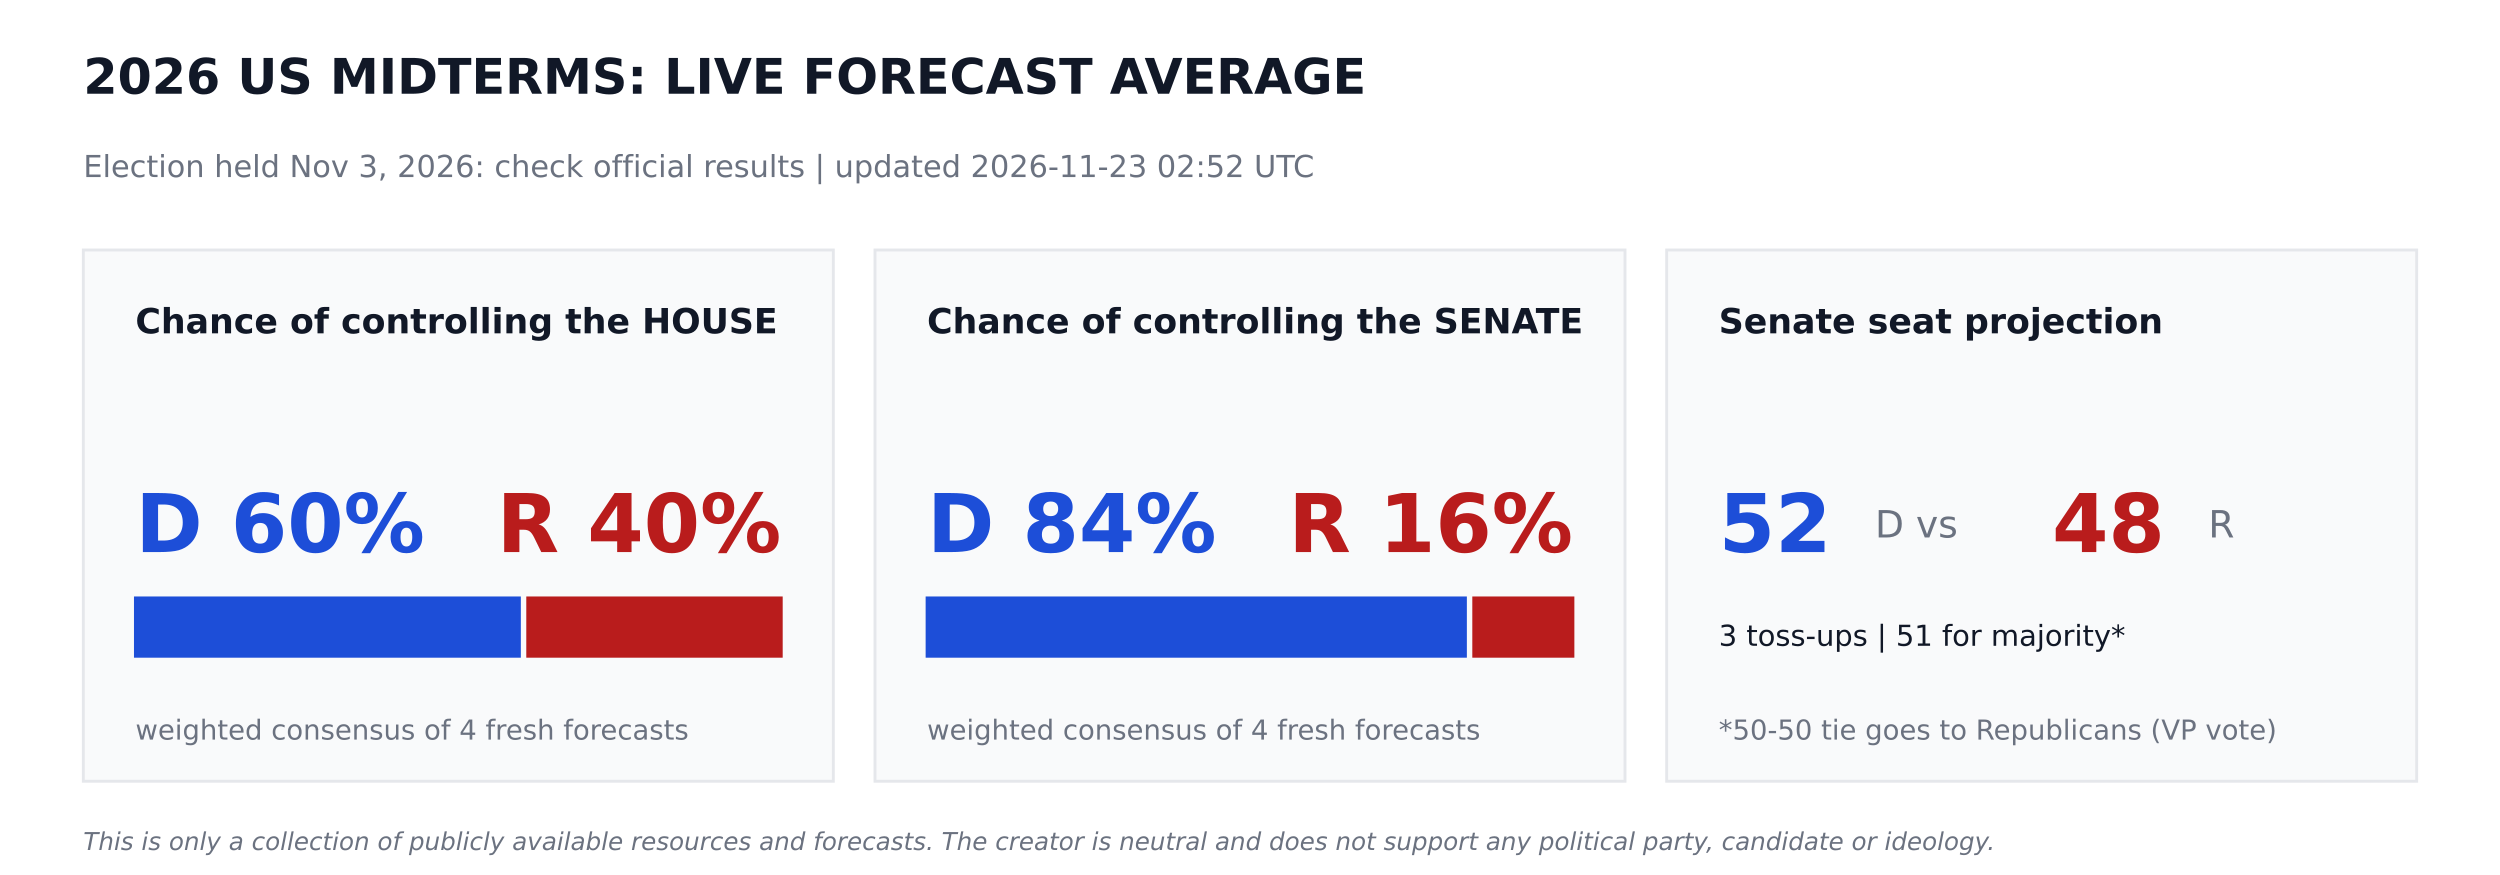
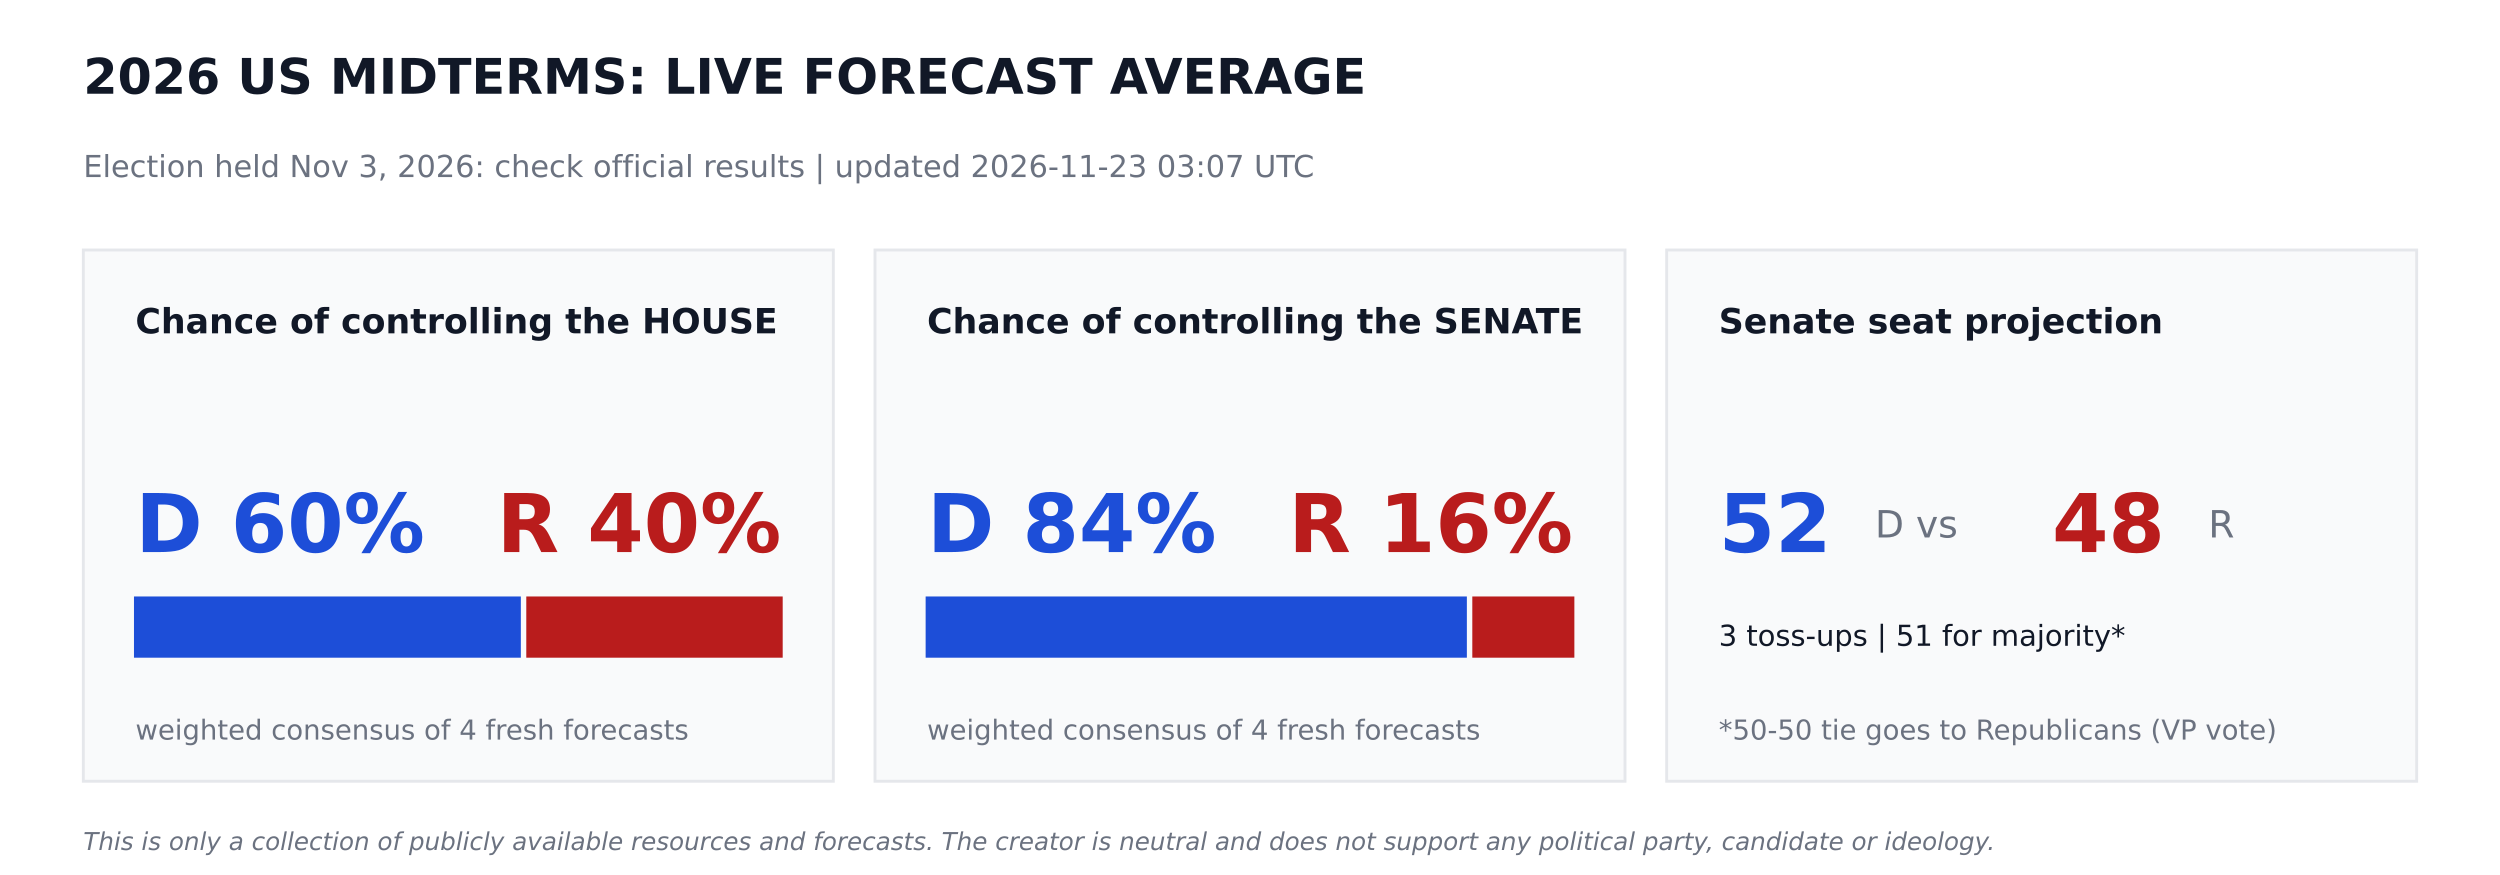
<svg xmlns="http://www.w3.org/2000/svg" width="864pt" height="302.4pt" viewBox="0 0 864 302.4" version="1.1">
  <defs>
    <style type="text/css">*{stroke-linejoin: round; stroke-linecap: butt}</style>
  </defs>
  <g id="figure_1">
    <g id="patch_1">
      <path d="M 0 302.4  L 864 302.4  L 864 0  L 0 0  z " style="fill: #ffffff" />
    </g>
    <g id="axes_1">
      <g id="patch_2">
-         <path d="M 28.8 270  L 288 270  L 288 86.4  L 28.8 86.4  z " clip-path="url(#p00c95028c4)" style="fill: #f9fafb; stroke: #e5e7eb; stroke-linejoin: miter" />
+         <path d="M 28.8 270  L 288 270  L 288 86.4  L 28.8 86.4  z " clip-path="url(#p4c17288937)" style="fill: #f9fafb; stroke: #e5e7eb; stroke-linejoin: miter" />
      </g>
      <g id="patch_3">
-         <path d="M 46.8 226.8  L 179.503 226.8  L 179.503 206.64  L 46.8 206.64  z " clip-path="url(#p00c95028c4)" style="fill: #1d4ed8; stroke: #1d4ed8; stroke-linejoin: miter" />
+         <path d="M 46.8 226.8  L 179.503 226.8  L 179.503 206.64  L 46.8 206.64  z " clip-path="url(#p4c17288937)" style="fill: #1d4ed8; stroke: #1d4ed8; stroke-linejoin: miter" />
      </g>
      <g id="patch_4">
-         <path d="M 182.383 226.8  L 270 226.8  L 270 206.64  L 182.383 206.64  z " clip-path="url(#p00c95028c4)" style="fill: #b91c1c; stroke: #b91c1c; stroke-linejoin: miter" />
+         <path d="M 182.383 226.8  L 270 226.8  L 270 206.64  L 182.383 206.64  z " clip-path="url(#p4c17288937)" style="fill: #b91c1c; stroke: #b91c1c; stroke-linejoin: miter" />
      </g>
      <g id="patch_5">
-         <path d="M 302.4 270  L 561.6 270  L 561.6 86.4  L 302.4 86.4  z " clip-path="url(#p00c95028c4)" style="fill: #f9fafb; stroke: #e5e7eb; stroke-linejoin: miter" />
+         <path d="M 302.4 270  L 561.6 270  L 561.6 86.4  L 302.4 86.4  z " clip-path="url(#p4c17288937)" style="fill: #f9fafb; stroke: #e5e7eb; stroke-linejoin: miter" />
      </g>
      <g id="patch_6">
-         <path d="M 320.4 226.8  L 506.448 226.8  L 506.448 206.64  L 320.4 206.64  z " clip-path="url(#p00c95028c4)" style="fill: #1d4ed8; stroke: #1d4ed8; stroke-linejoin: miter" />
+         <path d="M 320.4 226.8  L 506.448 226.8  L 506.448 206.64  L 320.4 206.64  z " clip-path="url(#p4c17288937)" style="fill: #1d4ed8; stroke: #1d4ed8; stroke-linejoin: miter" />
      </g>
      <g id="patch_7">
-         <path d="M 509.328 226.8  L 543.6 226.8  L 543.6 206.64  L 509.328 206.64  z " clip-path="url(#p00c95028c4)" style="fill: #b91c1c; stroke: #b91c1c; stroke-linejoin: miter" />
+         <path d="M 509.328 226.8  L 543.6 226.8  L 543.6 206.64  L 509.328 206.64  z " clip-path="url(#p4c17288937)" style="fill: #b91c1c; stroke: #b91c1c; stroke-linejoin: miter" />
      </g>
      <g id="patch_8">
-         <path d="M 576 270  L 835.2 270  L 835.2 86.4  L 576 86.4  z " clip-path="url(#p00c95028c4)" style="fill: #f9fafb; stroke: #e5e7eb; stroke-linejoin: miter" />
+         <path d="M 576 270  L 835.2 270  L 835.2 86.4  L 576 86.4  z " clip-path="url(#p4c17288937)" style="fill: #f9fafb; stroke: #e5e7eb; stroke-linejoin: miter" />
      </g>
      <g id="text_1">
        <text style="font-weight: 700; font-size: 17px; font-family: 'DejaVu Sans'; text-anchor: start; fill: #111827" x="28.8" y="32.4" transform="rotate(-0 28.8 32.4)">2026 US MIDTERMS: LIVE FORECAST AVERAGE</text>
      </g>
      <g id="text_2">
-         <text style="font-size: 10.5px; font-family: 'DejaVu Sans'; text-anchor: start; fill: #6b7280" x="28.8" y="61.2" transform="rotate(-0 28.8 61.2)">Election held Nov 3, 2026: check official results   |   updated 2026-11-23 02:52 UTC</text>
+         <text style="font-size: 10.5px; font-family: 'DejaVu Sans'; text-anchor: start; fill: #6b7280" x="28.8" y="61.2" transform="rotate(-0 28.8 61.2)">Election held Nov 3, 2026: check official results   |   updated 2026-11-23 03:07 UTC</text>
      </g>
      <g id="text_3">
        <text style="font-weight: 700; font-size: 12px; font-family: 'DejaVu Sans'; text-anchor: start; fill: #111827" x="46.8" y="115.2" transform="rotate(-0 46.8 115.2)">Chance of controlling the HOUSE</text>
      </g>
      <g id="text_4">
        <text style="font-weight: 700; font-size: 28px; font-family: 'DejaVu Sans'; text-anchor: start; fill: #1d4ed8" x="46.8" y="190.8" transform="rotate(-0 46.8 190.8)">D 60%</text>
      </g>
      <g id="text_5">
        <text style="font-weight: 700; font-size: 28px; font-family: 'DejaVu Sans'; text-anchor: end; fill: #b91c1c" x="270" y="190.8" transform="rotate(-0 270 190.8)">R 40%</text>
      </g>
      <g id="text_6">
        <text style="font-size: 9.5px; font-family: 'DejaVu Sans'; text-anchor: start; fill: #6b7280" x="46.8" y="255.6" transform="rotate(-0 46.8 255.6)">weighted consensus of 4 fresh forecasts</text>
      </g>
      <g id="text_7">
        <text style="font-weight: 700; font-size: 12px; font-family: 'DejaVu Sans'; text-anchor: start; fill: #111827" x="320.4" y="115.2" transform="rotate(-0 320.4 115.2)">Chance of controlling the SENATE</text>
      </g>
      <g id="text_8">
        <text style="font-weight: 700; font-size: 28px; font-family: 'DejaVu Sans'; text-anchor: start; fill: #1d4ed8" x="320.4" y="190.8" transform="rotate(-0 320.4 190.8)">D 84%</text>
      </g>
      <g id="text_9">
        <text style="font-weight: 700; font-size: 28px; font-family: 'DejaVu Sans'; text-anchor: end; fill: #b91c1c" x="543.6" y="190.8" transform="rotate(-0 543.6 190.8)">R 16%</text>
      </g>
      <g id="text_10">
        <text style="font-size: 9.5px; font-family: 'DejaVu Sans'; text-anchor: start; fill: #6b7280" x="320.4" y="255.6" transform="rotate(-0 320.4 255.6)">weighted consensus of 4 fresh forecasts</text>
      </g>
      <g id="text_11">
        <text style="font-weight: 700; font-size: 12px; font-family: 'DejaVu Sans'; text-anchor: start; fill: #111827" x="594" y="115.2" transform="rotate(-0 594 115.2)">Senate seat projection</text>
      </g>
      <g id="text_12">
        <text style="font-weight: 700; font-size: 28px; font-family: 'DejaVu Sans'; text-anchor: start; fill: #1d4ed8" x="594" y="190.8" transform="rotate(-0 594 190.8)">52</text>
      </g>
      <g id="text_13">
        <text style="font-size: 13px; font-family: 'DejaVu Sans'; text-anchor: start; fill: #6b7280" x="648" y="185.76" transform="rotate(-0 648 185.76)">D  vs</text>
      </g>
      <g id="text_14">
        <text style="font-weight: 700; font-size: 28px; font-family: 'DejaVu Sans'; text-anchor: start; fill: #b91c1c" x="709.2" y="190.8" transform="rotate(-0 709.2 190.8)">48</text>
      </g>
      <g id="text_15">
        <text style="font-size: 13px; font-family: 'DejaVu Sans'; text-anchor: start; fill: #6b7280" x="763.2" y="185.76" transform="rotate(-0 763.2 185.76)">R</text>
      </g>
      <g id="text_16">
        <text style="font-size: 10px; font-family: 'DejaVu Sans'; text-anchor: start; fill: #111827" x="594" y="223.2" transform="rotate(-0 594 223.2)">3 toss-ups  |  51 for majority*</text>
      </g>
      <g id="text_17">
        <text style="font-size: 9.5px; font-family: 'DejaVu Sans'; text-anchor: start; fill: #6b7280" x="594" y="255.6" transform="rotate(-0 594 255.6)">*50-50 tie goes to Republicans (VP vote)</text>
      </g>
      <g id="text_18">
        <text style="font-style: italic; font-size: 8.5px; font-family: 'DejaVu Sans'; text-anchor: start; fill: #6b7280" x="28.8" y="293.76" transform="rotate(-0 28.8 293.76)">This is only a collection of publicly available resources and forecasts. The creator is neutral and does not support any political party, candidate or ideology.</text>
      </g>
    </g>
  </g>
  <defs>
-     <clipPath id="p00c95028c4">
+     <clipPath id="p4c17288937">
      <rect x="0" y="0" width="864" height="302.4" />
    </clipPath>
  </defs>
</svg>
